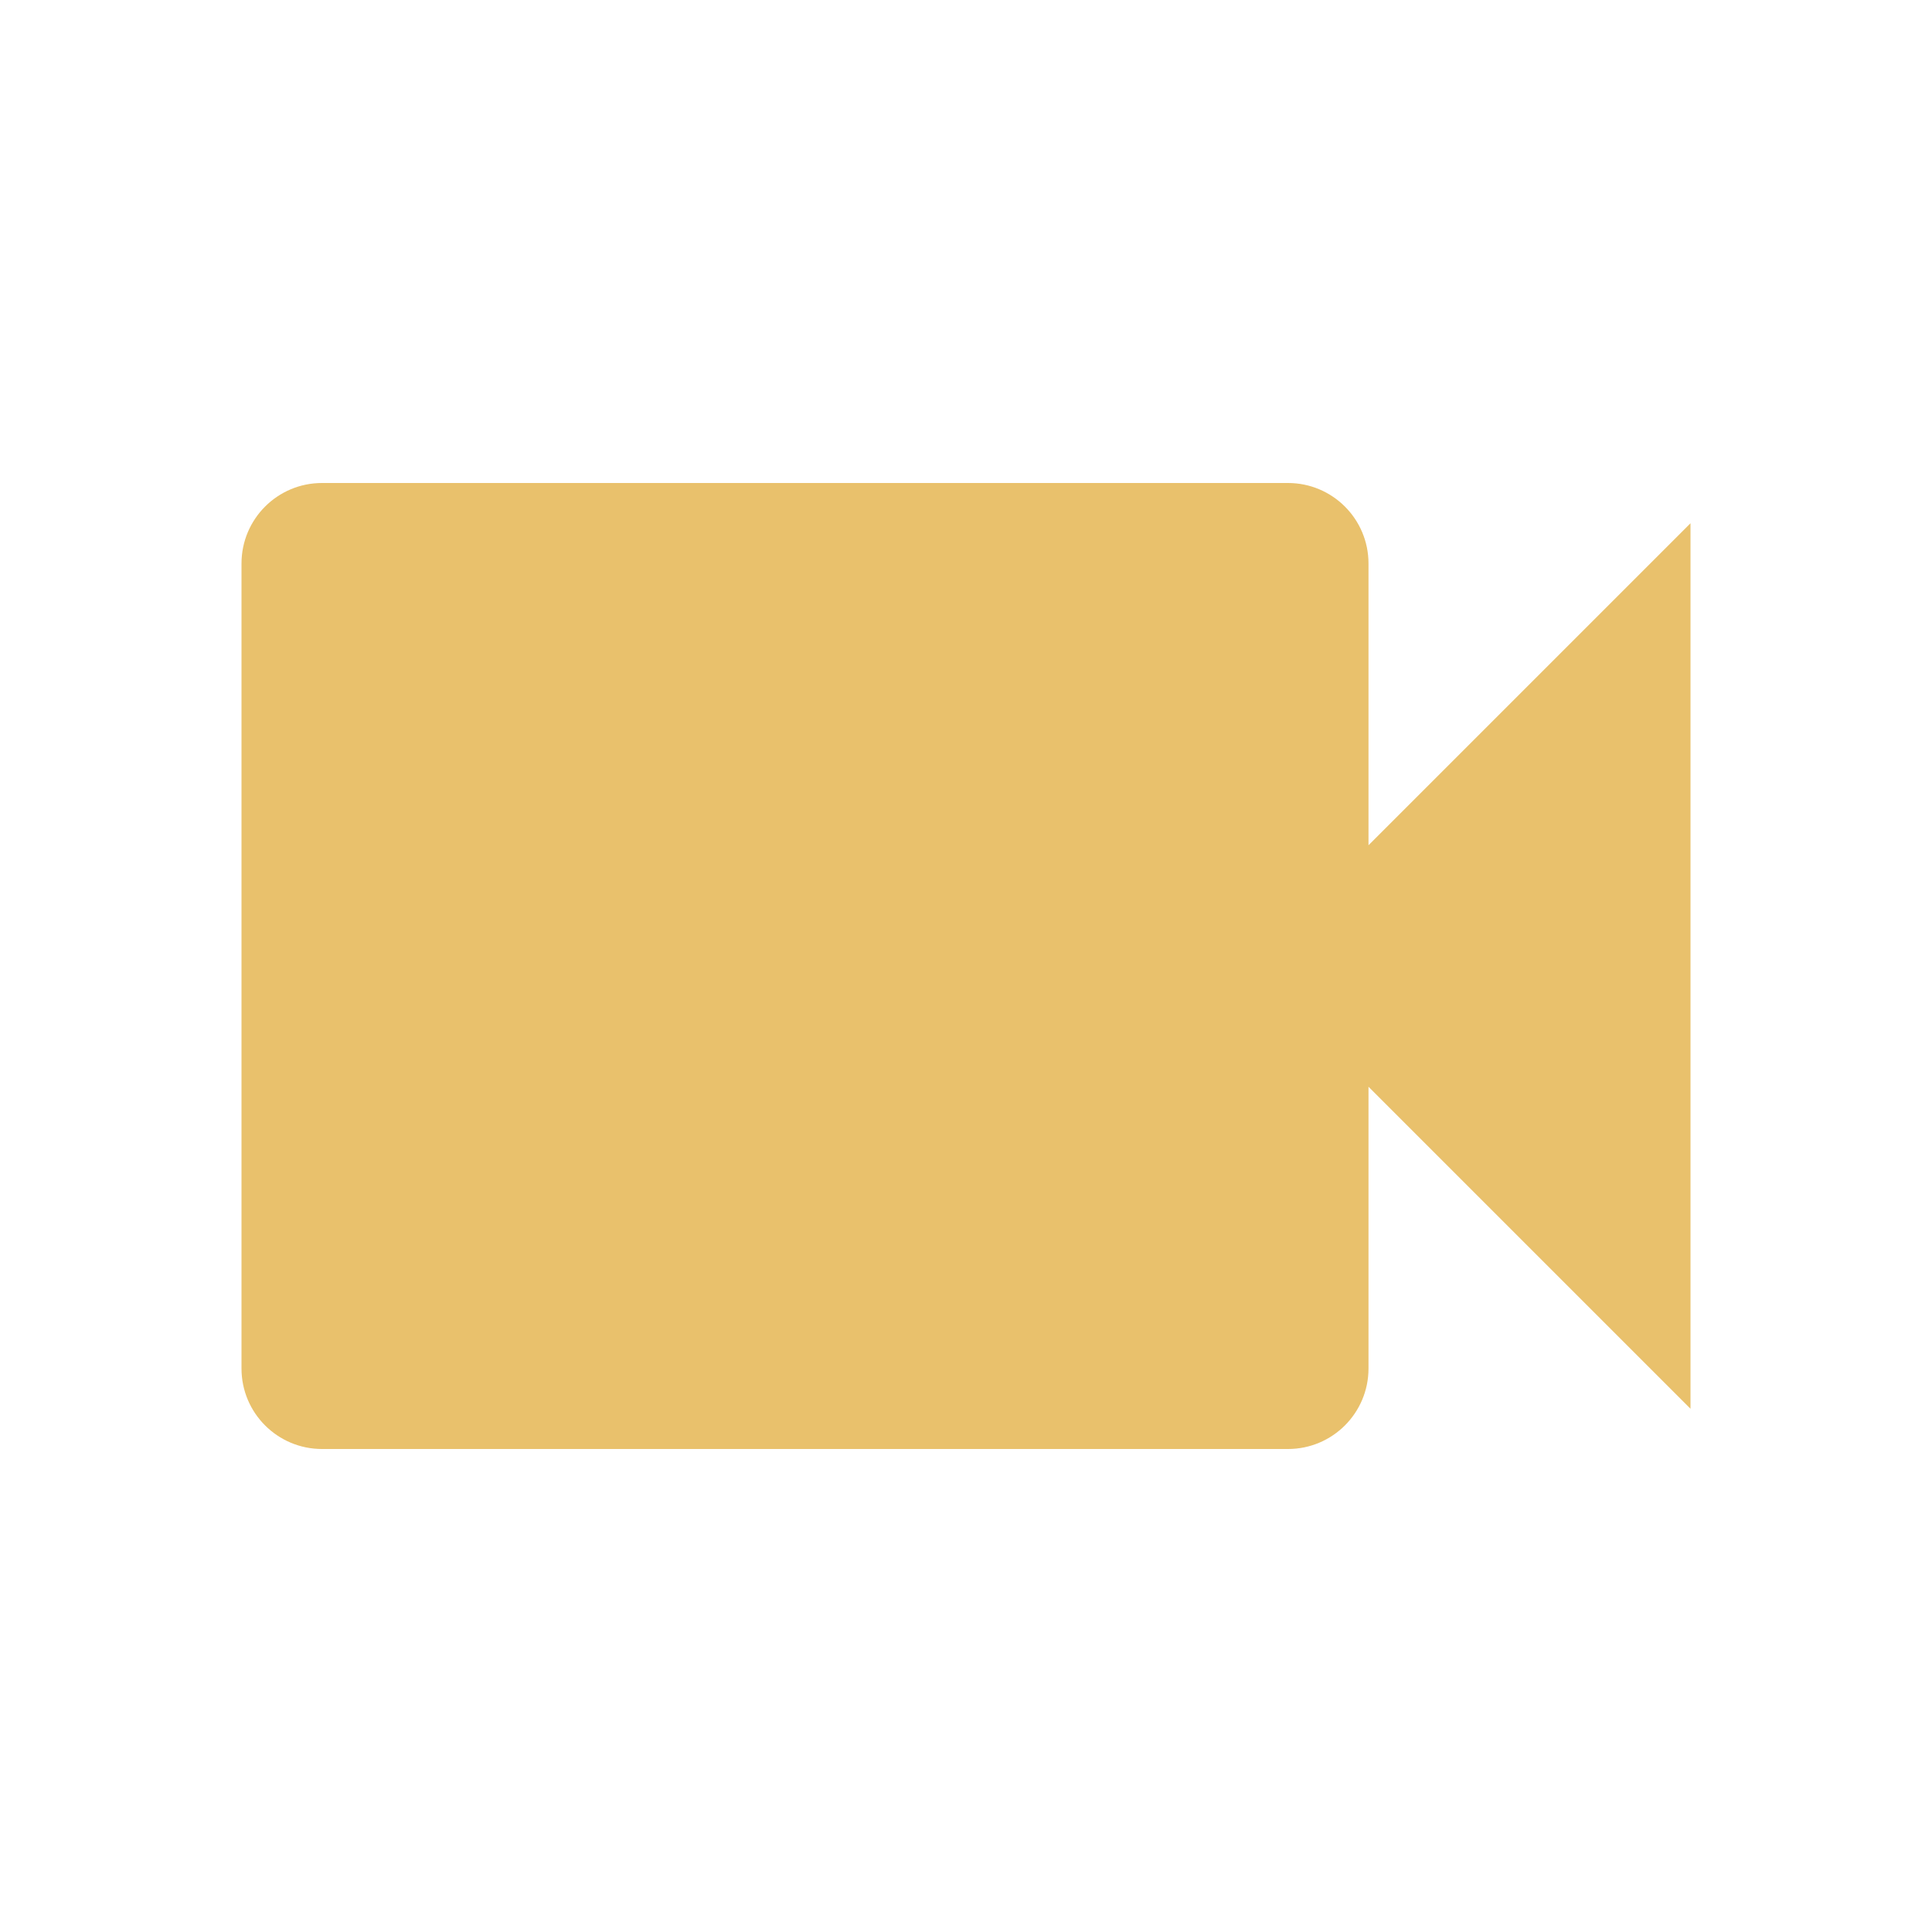
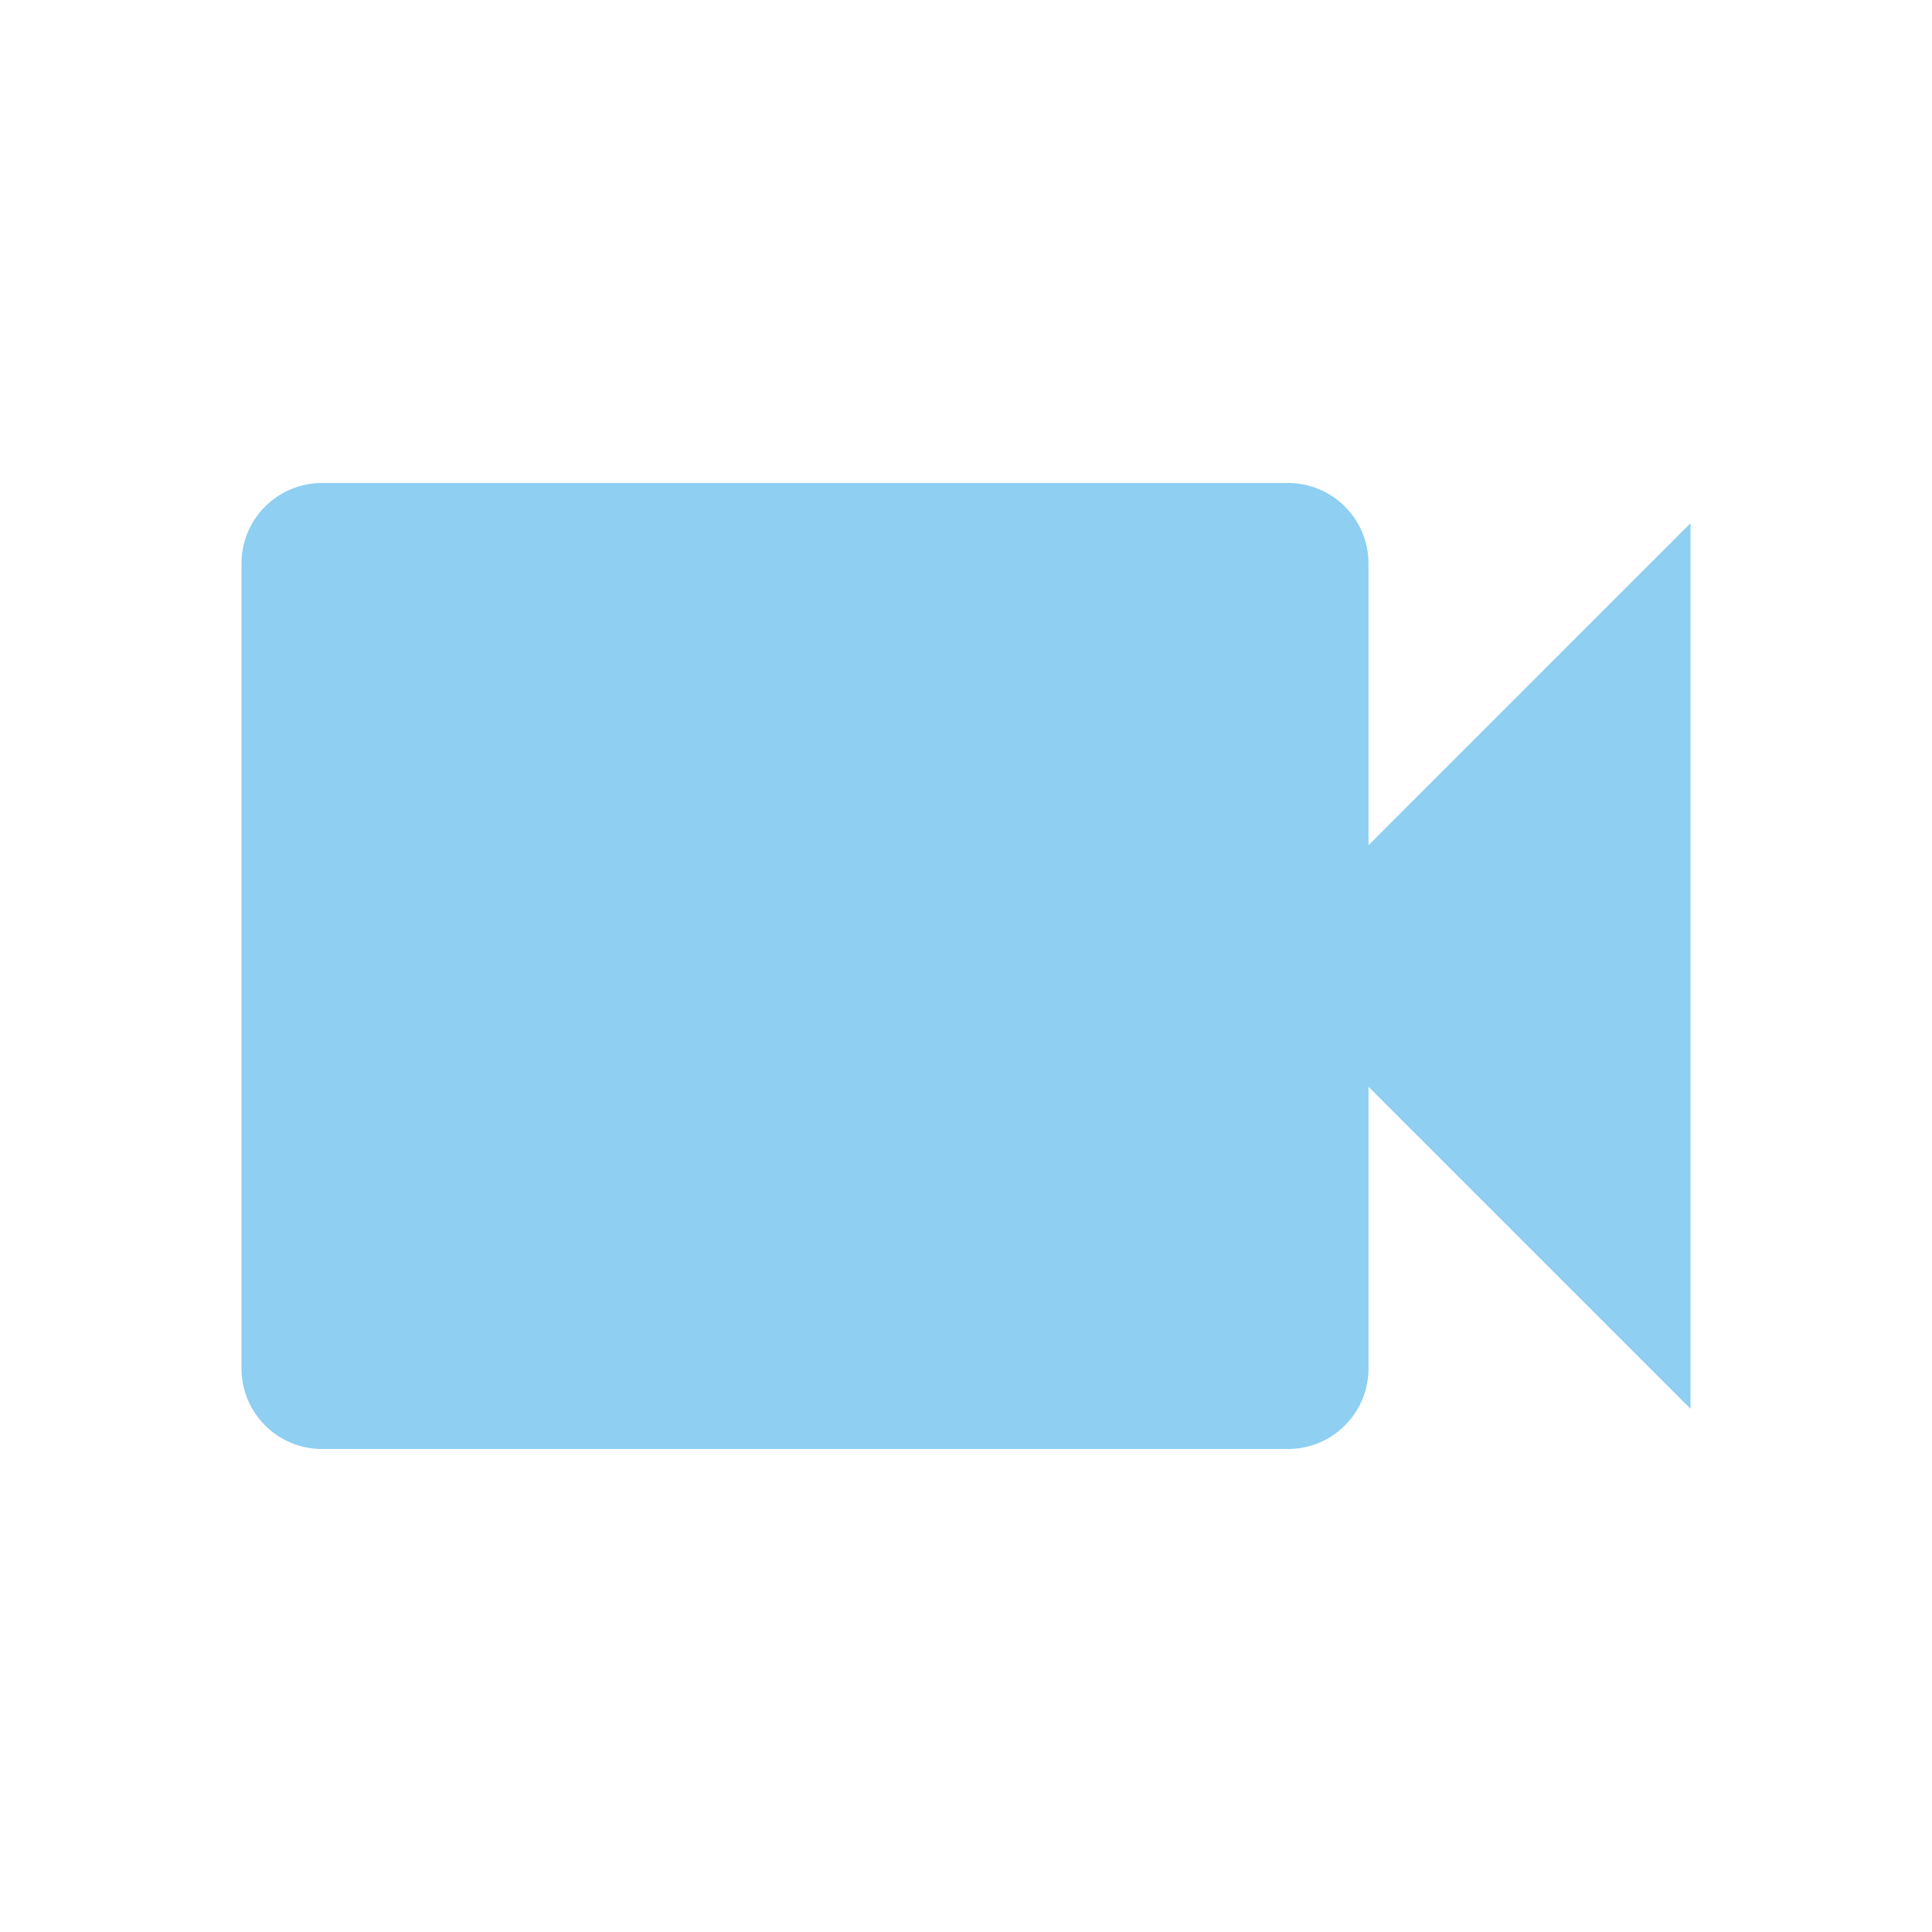
- <svg xmlns="http://www.w3.org/2000/svg" fill="#E9C16C" preserveAspectRatio="xMidYMid meet" id="mdi-video" viewBox="0 0 24 24">
+ <svg xmlns="http://www.w3.org/2000/svg" fill="#8ECFF2" preserveAspectRatio="xMidYMid meet" id="mdi-video" viewBox="0 0 24 24">
  <path d="M17,10.5V7A1,1 0 0,0 16,6H4A1,1 0 0,0 3,7V17A1,1 0 0,0 4,18H16A1,1 0 0,0 17,17V13.5L21,17.5V6.5L17,10.5Z" />
</svg>
